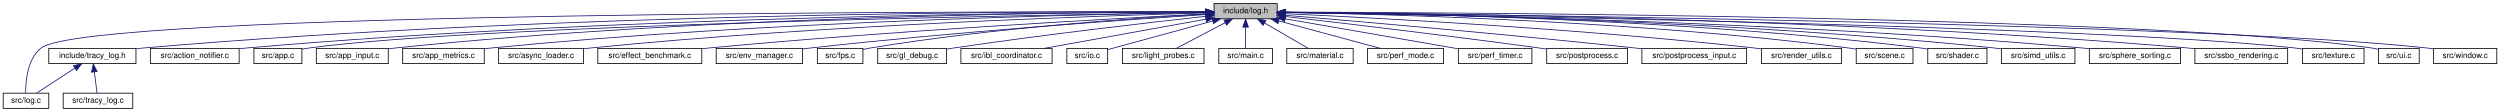
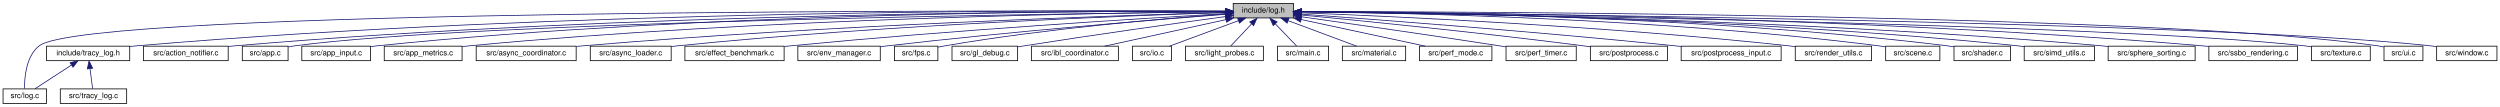
- <svg xmlns="http://www.w3.org/2000/svg" xmlns:xlink="http://www.w3.org/1999/xlink" width="3126pt" height="140pt" viewBox="0.00 0.00 3126.00 140.00">
+ <svg xmlns="http://www.w3.org/2000/svg" xmlns:xlink="http://www.w3.org/1999/xlink" width="3276pt" height="140pt" viewBox="0.00 0.00 3276.00 140.00">
  <g id="graph0" class="graph" transform="scale(1 1) rotate(0) translate(4 136)">
-     <polygon fill="white" stroke="transparent" points="-4,4 -4,-136 3122,-136 3122,4 -4,4" />
+     <polygon fill="white" stroke="transparent" points="-4,4 -4,-136 3272,-136 3272,4 -4,4" />
    <g id="node1" class="node">
      <g id="a_node1">
        <a xlink:title="Thread-safe logging utility with timestamps and severity levels.">
-           <polygon fill="#bfbfbf" stroke="black" points="1514,-112.5 1514,-131.5 1593,-131.5 1593,-112.5 1514,-112.5" />
-           <text text-anchor="middle" x="1553.5" y="-119.5" font-family="Helvetica,sans-Serif" font-size="10.00">include/log.h</text>
+           <polygon fill="#bfbfbf" stroke="black" points="1612,-112.5 1612,-131.5 1691,-131.5 1691,-112.5 1612,-112.5" />
+           <text text-anchor="middle" x="1651.5" y="-119.5" font-family="Helvetica,sans-Serif" font-size="10.00">include/log.h</text>
        </a>
      </g>
    </g>
    <g id="node2" class="node">
      <g id="a_node2">
        <a xlink:href="tracy__log_8h.html" target="_top" xlink:title=" ">
          <polygon fill="white" stroke="black" points="57,-56.5 57,-75.5 166,-75.5 166,-56.5 57,-56.5" />
          <text text-anchor="middle" x="111.5" y="-63.5" font-family="Helvetica,sans-Serif" font-size="10.00">include/tracy_log.h</text>
        </a>
      </g>
    </g>
    <g id="edge1" class="edge">
-       <path fill="none" stroke="midnightblue" d="M1503.76,-121.3C1324.31,-121.96 693.41,-120.74 175.5,-76 172.48,-75.74 169.39,-75.43 166.27,-75.09" />
-       <polygon fill="midnightblue" stroke="midnightblue" points="1503.96,-124.8 1513.95,-121.25 1503.93,-117.8 1503.96,-124.8" />
+       <path fill="none" stroke="midnightblue" d="M1601.68,-121.45C1414.23,-122.73 733.62,-123.61 175.5,-76 172.48,-75.74 169.39,-75.44 166.27,-75.1" />
+       <polygon fill="midnightblue" stroke="midnightblue" points="1601.8,-124.95 1611.78,-121.38 1601.75,-117.95 1601.8,-124.95" />
    </g>
    <g id="node3" class="node">
      <g id="a_node3">
        <a xlink:href="log_8c.html" target="_top" xlink:title=" ">
          <polygon fill="white" stroke="black" points="0,-0.5 0,-19.5 57,-19.5 57,-0.5 0,-0.5" />
          <text text-anchor="middle" x="28.5" y="-7.5" font-family="Helvetica,sans-Serif" font-size="10.00">src/log.c</text>
        </a>
      </g>
    </g>
-     <g id="edge16" class="edge">
-       <path fill="none" stroke="midnightblue" d="M1503.75,-121.14C1249.67,-121.67 106.34,-121.49 47.5,-76 30.2,-62.62 28.01,-34.37 28.1,-19.92" />
-       <polygon fill="midnightblue" stroke="midnightblue" points="1503.81,-124.64 1513.8,-121.12 1503.79,-117.64 1503.81,-124.64" />
+     <g id="edge17" class="edge">
+       <path fill="none" stroke="midnightblue" d="M1601.95,-121.24C1338.37,-122.3 110.48,-124.6 47.5,-76 30.19,-62.64 28,-34.38 28.1,-19.93" />
+       <polygon fill="midnightblue" stroke="midnightblue" points="1602.01,-124.74 1611.99,-121.2 1601.98,-117.74 1602.01,-124.74" />
    </g>
    <g id="node5" class="node">
      <g id="a_node5">
        <a xlink:href="action__notifier_8c.html" target="_top" xlink:title=" ">
          <polygon fill="white" stroke="black" points="184,-56.5 184,-75.5 295,-75.5 295,-56.5 184,-56.5" />
          <text text-anchor="middle" x="239.5" y="-63.5" font-family="Helvetica,sans-Serif" font-size="10.00">src/action_notifier.c</text>
        </a>
      </g>
    </g>
    <g id="edge4" class="edge">
-       <path fill="none" stroke="midnightblue" d="M1503.7,-121.02C1334.97,-120.7 769.51,-116.46 304.5,-76 301.44,-75.73 298.29,-75.42 295.13,-75.08" />
-       <polygon fill="midnightblue" stroke="midnightblue" points="1503.77,-124.52 1513.77,-121.03 1503.78,-117.52 1503.77,-124.52" />
+       <path fill="none" stroke="midnightblue" d="M1601.69,-121.21C1424.69,-121.54 809.65,-119.29 304.5,-76 301.44,-75.74 298.29,-75.43 295.13,-75.09" />
+       <polygon fill="midnightblue" stroke="midnightblue" points="1601.75,-124.71 1611.74,-121.18 1601.73,-117.71 1601.75,-124.71" />
    </g>
    <g id="node6" class="node">
      <g id="a_node6">
        <a xlink:href="app_8c.html" target="_top" xlink:title=" ">
          <polygon fill="white" stroke="black" points="313.5,-56.5 313.5,-75.5 373.5,-75.5 373.5,-56.5 313.5,-56.5" />
          <text text-anchor="middle" x="343.5" y="-63.5" font-family="Helvetica,sans-Serif" font-size="10.00">src/app.c</text>
        </a>
      </g>
    </g>
    <g id="edge5" class="edge">
-       <path fill="none" stroke="midnightblue" d="M1503.58,-120.33C1309.4,-117.55 604.28,-105.58 382.5,-76 379.61,-75.61 376.61,-75.11 373.63,-74.54" />
-       <polygon fill="midnightblue" stroke="midnightblue" points="1503.72,-123.84 1513.77,-120.48 1503.82,-116.84 1503.72,-123.84" />
+       <path fill="none" stroke="midnightblue" d="M1601.82,-120.51C1397.92,-118.29 624.58,-107.93 382.5,-76 379.61,-75.62 376.61,-75.12 373.63,-74.55" />
+       <polygon fill="midnightblue" stroke="midnightblue" points="1601.9,-124.01 1611.94,-120.62 1601.97,-117.01 1601.9,-124.01" />
    </g>
    <g id="node7" class="node">
      <g id="a_node7">
        <a xlink:href="app__input_8c.html" target="_top" xlink:title=" ">
          <polygon fill="white" stroke="black" points="391.5,-56.5 391.5,-75.5 481.5,-75.5 481.5,-56.5 391.5,-56.5" />
          <text text-anchor="middle" x="436.5" y="-63.5" font-family="Helvetica,sans-Serif" font-size="10.00">src/app_input.c</text>
        </a>
      </g>
    </g>
    <g id="edge6" class="edge">
-       <path fill="none" stroke="midnightblue" d="M1503.37,-121.06C1350.82,-120.78 878.93,-116.44 490.5,-76 487.57,-75.69 484.56,-75.33 481.53,-74.93" />
-       <polygon fill="midnightblue" stroke="midnightblue" points="1503.79,-124.56 1513.8,-121.07 1503.8,-117.56 1503.79,-124.56" />
+       <path fill="none" stroke="midnightblue" d="M1601.69,-121.31C1440.56,-121.85 919.05,-119.84 490.5,-76 487.57,-75.7 484.56,-75.34 481.52,-74.94" />
+       <polygon fill="midnightblue" stroke="midnightblue" points="1601.79,-124.81 1611.78,-121.28 1601.76,-117.81 1601.79,-124.81" />
    </g>
    <g id="node8" class="node">
      <g id="a_node8">
        <a xlink:href="app__metrics_8c.html" target="_top" xlink:title=" ">
          <polygon fill="white" stroke="black" points="499.5,-56.5 499.5,-75.5 601.5,-75.5 601.5,-56.5 499.5,-56.5" />
          <text text-anchor="middle" x="550.5" y="-63.5" font-family="Helvetica,sans-Serif" font-size="10.00">src/app_metrics.c</text>
        </a>
      </g>
    </g>
    <g id="edge7" class="edge">
-       <path fill="none" stroke="midnightblue" d="M1503.83,-120.4C1363.31,-118.32 951.03,-109.58 610.5,-76 607.56,-75.71 604.55,-75.38 601.52,-75.01" />
-       <polygon fill="midnightblue" stroke="midnightblue" points="1503.82,-123.9 1513.87,-120.54 1503.92,-116.9 1503.82,-123.9" />
+       <path fill="none" stroke="midnightblue" d="M1601.45,-120.66C1451.2,-119.26 991,-112.11 611.5,-76 608.3,-75.7 605.02,-75.34 601.71,-74.95" />
+       <polygon fill="midnightblue" stroke="midnightblue" points="1601.69,-124.17 1611.73,-120.76 1601.76,-117.17 1601.69,-124.17" />
    </g>
    <g id="node9" class="node">
      <g id="a_node9">
-         <a xlink:href="async__loader_8c.html" target="_top" xlink:title=" ">
-           <polygon fill="white" stroke="black" points="619.5,-56.5 619.5,-75.5 725.5,-75.5 725.5,-56.5 619.5,-56.5" />
-           <text text-anchor="middle" x="672.5" y="-63.5" font-family="Helvetica,sans-Serif" font-size="10.00">src/async_loader.c</text>
+         <a xlink:href="async__coordinator_8c.html" target="_top" xlink:title=" ">
+           <polygon fill="white" stroke="black" points="620,-56.5 620,-75.5 751,-75.5 751,-56.5 620,-56.5" />
+           <text text-anchor="middle" x="685.5" y="-63.5" font-family="Helvetica,sans-Serif" font-size="10.00">src/async_coordinator.c</text>
        </a>
      </g>
    </g>
    <g id="edge8" class="edge">
-       <path fill="none" stroke="midnightblue" d="M1503.5,-119.81C1375.38,-116.41 1024.96,-105 734.5,-76 731.58,-75.71 728.58,-75.38 725.56,-75.02" />
-       <polygon fill="midnightblue" stroke="midnightblue" points="1503.68,-123.31 1513.77,-120.07 1503.87,-116.31 1503.68,-123.31" />
+       <path fill="none" stroke="midnightblue" d="M1601.86,-119.69C1466.65,-115.88 1080.49,-103.25 760.5,-76 757.49,-75.74 754.42,-75.46 751.32,-75.16" />
+       <polygon fill="midnightblue" stroke="midnightblue" points="1601.82,-123.19 1611.91,-119.97 1602.01,-116.2 1601.82,-123.19" />
    </g>
    <g id="node10" class="node">
      <g id="a_node10">
-         <a xlink:href="effect__benchmark_8c.html" target="_top" xlink:title="Automated A/B GPU cost measurement for postprocess effects.">
-           <polygon fill="white" stroke="black" points="743.5,-56.5 743.5,-75.5 873.5,-75.5 873.5,-56.5 743.5,-56.5" />
-           <text text-anchor="middle" x="808.5" y="-63.5" font-family="Helvetica,sans-Serif" font-size="10.00">src/effect_benchmark.c</text>
+         <a xlink:href="async__loader_8c.html" target="_top" xlink:title=" ">
+           <polygon fill="white" stroke="black" points="769.5,-56.5 769.5,-75.5 875.5,-75.5 875.5,-56.5 769.5,-56.5" />
+           <text text-anchor="middle" x="822.5" y="-63.5" font-family="Helvetica,sans-Serif" font-size="10.00">src/async_loader.c</text>
        </a>
      </g>
    </g>
    <g id="edge9" class="edge">
-       <path fill="none" stroke="midnightblue" d="M1503.46,-118.57C1391.86,-112.95 1114.19,-97.84 882.5,-76 879.67,-75.73 876.77,-75.44 873.85,-75.14" />
-       <polygon fill="midnightblue" stroke="midnightblue" points="1503.57,-122.08 1513.73,-119.09 1503.92,-115.09 1503.57,-122.08" />
+       <path fill="none" stroke="midnightblue" d="M1601.71,-119.55C1479.37,-115.68 1154.32,-103.45 884.5,-76 881.58,-75.7 878.58,-75.37 875.56,-75.01" />
+       <polygon fill="midnightblue" stroke="midnightblue" points="1601.78,-123.06 1611.89,-119.87 1602,-116.06 1601.78,-123.06" />
    </g>
    <g id="node11" class="node">
      <g id="a_node11">
-         <a xlink:href="env__manager_8c.html" target="_top" xlink:title=" ">
-           <polygon fill="white" stroke="black" points="891.5,-56.5 891.5,-75.5 999.5,-75.5 999.5,-56.5 891.5,-56.5" />
-           <text text-anchor="middle" x="945.5" y="-63.5" font-family="Helvetica,sans-Serif" font-size="10.00">src/env_manager.c</text>
+         <a xlink:href="effect__benchmark_8c.html" target="_top" xlink:title="Automated A/B GPU cost measurement for postprocess effects.">
+           <polygon fill="white" stroke="black" points="893.5,-56.5 893.5,-75.5 1023.5,-75.5 1023.5,-56.5 893.5,-56.5" />
+           <text text-anchor="middle" x="958.5" y="-63.5" font-family="Helvetica,sans-Serif" font-size="10.00">src/effect_benchmark.c</text>
        </a>
      </g>
    </g>
    <g id="edge10" class="edge">
-       <path fill="none" stroke="midnightblue" d="M1503.57,-117.83C1407.65,-111.52 1191.06,-96.26 1009.5,-76 1006.27,-75.64 1002.94,-75.24 999.59,-74.83" />
-       <polygon fill="midnightblue" stroke="midnightblue" points="1503.63,-121.34 1513.84,-118.5 1504.09,-114.35 1503.63,-121.34" />
+       <path fill="none" stroke="midnightblue" d="M1601.98,-118.22C1496.91,-112.13 1243.97,-96.53 1032.5,-76 1029.67,-75.72 1026.77,-75.43 1023.85,-75.12" />
+       <polygon fill="midnightblue" stroke="midnightblue" points="1601.79,-121.71 1611.98,-118.79 1602.19,-114.72 1601.79,-121.71" />
    </g>
    <g id="node12" class="node">
      <g id="a_node12">
-         <a xlink:href="fps_8c.html" target="_top" xlink:title=" ">
-           <polygon fill="white" stroke="black" points="1018,-56.5 1018,-75.5 1075,-75.5 1075,-56.5 1018,-56.5" />
-           <text text-anchor="middle" x="1046.5" y="-63.5" font-family="Helvetica,sans-Serif" font-size="10.00">src/fps.c</text>
+         <a xlink:href="env__manager_8c.html" target="_top" xlink:title=" ">
+           <polygon fill="white" stroke="black" points="1041.5,-56.5 1041.5,-75.5 1149.5,-75.5 1149.5,-56.5 1041.5,-56.5" />
+           <text text-anchor="middle" x="1095.5" y="-63.5" font-family="Helvetica,sans-Serif" font-size="10.00">src/env_manager.c</text>
        </a>
      </g>
    </g>
    <g id="edge11" class="edge">
-       <path fill="none" stroke="midnightblue" d="M1503.73,-118.47C1417.77,-113.6 1236.1,-101.1 1084.5,-76 1081.42,-75.49 1078.23,-74.87 1075.05,-74.2" />
-       <polygon fill="midnightblue" stroke="midnightblue" points="1503.55,-121.96 1513.73,-119.03 1503.94,-114.97 1503.55,-121.96" />
+       <path fill="none" stroke="midnightblue" d="M1601.83,-117.26C1512.97,-110.39 1320.96,-94.72 1159.5,-76 1156.27,-75.63 1152.95,-75.22 1149.6,-74.8" />
+       <polygon fill="midnightblue" stroke="midnightblue" points="1601.65,-120.75 1611.89,-118.03 1602.19,-113.78 1601.65,-120.75" />
    </g>
    <g id="node13" class="node">
      <g id="a_node13">
-         <a xlink:href="gl__debug_8c.html" target="_top" xlink:title=" ">
-           <polygon fill="white" stroke="black" points="1093.5,-56.5 1093.5,-75.5 1179.5,-75.5 1179.5,-56.5 1093.5,-56.5" />
-           <text text-anchor="middle" x="1136.5" y="-63.5" font-family="Helvetica,sans-Serif" font-size="10.00">src/gl_debug.c</text>
+         <a xlink:href="fps_8c.html" target="_top" xlink:title=" ">
+           <polygon fill="white" stroke="black" points="1168,-56.5 1168,-75.5 1225,-75.5 1225,-56.5 1168,-56.5" />
+           <text text-anchor="middle" x="1196.5" y="-63.5" font-family="Helvetica,sans-Serif" font-size="10.00">src/fps.c</text>
        </a>
      </g>
    </g>
    <g id="edge12" class="edge">
-       <path fill="none" stroke="midnightblue" d="M1503.65,-115.63C1433.28,-107.88 1300.84,-92.64 1188.5,-76 1185.6,-75.57 1182.61,-75.11 1179.6,-74.63" />
-       <polygon fill="midnightblue" stroke="midnightblue" points="1503.66,-119.16 1513.99,-116.77 1504.43,-112.2 1503.66,-119.16" />
+       <path fill="none" stroke="midnightblue" d="M1601.81,-117.66C1523.36,-111.93 1366.2,-98.61 1234.5,-76 1231.43,-75.47 1228.23,-74.84 1225.06,-74.17" />
+       <polygon fill="midnightblue" stroke="midnightblue" points="1601.66,-121.16 1611.89,-118.38 1602.17,-114.17 1601.66,-121.16" />
    </g>
    <g id="node14" class="node">
      <g id="a_node14">
-         <a xlink:href="ibl__coordinator_8c.html" target="_top" xlink:title="Implementation of the IBL generation state machine.">
-           <polygon fill="white" stroke="black" points="1197.5,-56.5 1197.5,-75.5 1311.5,-75.5 1311.5,-56.5 1197.5,-56.5" />
-           <text text-anchor="middle" x="1254.5" y="-63.5" font-family="Helvetica,sans-Serif" font-size="10.00">src/ibl_coordinator.c</text>
+         <a xlink:href="gl__debug_8c.html" target="_top" xlink:title=" ">
+           <polygon fill="white" stroke="black" points="1243.5,-56.5 1243.5,-75.5 1329.5,-75.5 1329.5,-56.5 1243.5,-56.5" />
+           <text text-anchor="middle" x="1286.5" y="-63.5" font-family="Helvetica,sans-Serif" font-size="10.00">src/gl_debug.c</text>
        </a>
      </g>
    </g>
    <g id="edge13" class="edge">
-       <path fill="none" stroke="midnightblue" d="M1503.73,-112.01C1447.56,-101.87 1356.88,-85.49 1301.77,-75.54" />
-       <polygon fill="midnightblue" stroke="midnightblue" points="1503.33,-115.5 1513.8,-113.83 1504.58,-108.61 1503.33,-115.5" />
+       <path fill="none" stroke="midnightblue" d="M1601.67,-114.28C1539.86,-105.85 1431.28,-90.69 1338.5,-76 1335.6,-75.54 1332.62,-75.06 1329.61,-74.56" />
+       <polygon fill="midnightblue" stroke="midnightblue" points="1601.54,-117.8 1611.92,-115.68 1602.48,-110.86 1601.54,-117.8" />
    </g>
    <g id="node15" class="node">
      <g id="a_node15">
-         <a xlink:href="io_8c.html" target="_top" xlink:title=" ">
-           <polygon fill="white" stroke="black" points="1330,-56.5 1330,-75.5 1381,-75.5 1381,-56.5 1330,-56.5" />
-           <text text-anchor="middle" x="1355.5" y="-63.5" font-family="Helvetica,sans-Serif" font-size="10.00">src/io.c</text>
+         <a xlink:href="ibl__coordinator_8c.html" target="_top" xlink:title="Implementation of the IBL generation state machine.">
+           <polygon fill="white" stroke="black" points="1347.5,-56.5 1347.5,-75.5 1461.5,-75.5 1461.5,-56.5 1347.5,-56.5" />
+           <text text-anchor="middle" x="1404.5" y="-63.5" font-family="Helvetica,sans-Serif" font-size="10.00">src/ibl_coordinator.c</text>
        </a>
      </g>
    </g>
    <g id="edge14" class="edge">
-       <path fill="none" stroke="midnightblue" d="M1512.26,-109.75C1472.72,-98.97 1414.29,-83.03 1381.06,-73.97" />
-       <polygon fill="midnightblue" stroke="midnightblue" points="1511.56,-113.19 1522.13,-112.44 1513.4,-106.44 1511.56,-113.19" />
+       <path fill="none" stroke="midnightblue" d="M1602.47,-110.28C1555.8,-100.08 1486.47,-84.92 1443.45,-75.52" />
+       <polygon fill="midnightblue" stroke="midnightblue" points="1601.85,-113.73 1612.36,-112.44 1603.34,-106.89 1601.85,-113.73" />
    </g>
    <g id="node16" class="node">
      <g id="a_node16">
-         <a xlink:href="light__probes_8c.html" target="_top" xlink:title=" ">
-           <polygon fill="white" stroke="black" points="1399.5,-56.5 1399.5,-75.5 1501.5,-75.5 1501.5,-56.5 1399.5,-56.5" />
-           <text text-anchor="middle" x="1450.5" y="-63.5" font-family="Helvetica,sans-Serif" font-size="10.00">src/light_probes.c</text>
+         <a xlink:href="io_8c.html" target="_top" xlink:title=" ">
+           <polygon fill="white" stroke="black" points="1480,-56.5 1480,-75.5 1531,-75.5 1531,-56.5 1480,-56.5" />
+           <text text-anchor="middle" x="1505.5" y="-63.5" font-family="Helvetica,sans-Serif" font-size="10.00">src/io.c</text>
        </a>
      </g>
    </g>
    <g id="edge15" class="edge">
-       <path fill="none" stroke="midnightblue" d="M1527.92,-107.59C1508.88,-97.61 1483.44,-84.27 1467.01,-75.65" />
-       <polygon fill="midnightblue" stroke="midnightblue" points="1526.47,-110.78 1536.95,-112.32 1529.72,-104.58 1526.47,-110.78" />
+       <path fill="none" stroke="midnightblue" d="M1618.8,-108.91C1591.35,-98.75 1552.83,-84.51 1528.53,-75.52" />
+       <polygon fill="midnightblue" stroke="midnightblue" points="1617.77,-112.26 1628.37,-112.44 1620.2,-105.69 1617.77,-112.26" />
    </g>
    <g id="node17" class="node">
      <g id="a_node17">
-         <a xlink:href="main_8c.html" target="_top" xlink:title=" ">
-           <polygon fill="white" stroke="black" points="1520,-56.5 1520,-75.5 1587,-75.5 1587,-56.5 1520,-56.5" />
-           <text text-anchor="middle" x="1553.5" y="-63.5" font-family="Helvetica,sans-Serif" font-size="10.00">src/main.c</text>
-         </a>
-       </g>
-     </g>
-     <g id="edge17" class="edge">
-       <path fill="none" stroke="midnightblue" d="M1553.5,-101.8C1553.5,-92.91 1553.5,-82.78 1553.5,-75.75" />
-       <polygon fill="midnightblue" stroke="midnightblue" points="1550,-102.08 1553.5,-112.08 1557,-102.08 1550,-102.08" />
+         <a xlink:href="light__probes_8c.html" target="_top" xlink:title=" ">
+           <polygon fill="white" stroke="black" points="1549.5,-56.5 1549.5,-75.5 1651.5,-75.5 1651.5,-56.5 1549.5,-56.5" />
+           <text text-anchor="middle" x="1600.5" y="-63.5" font-family="Helvetica,sans-Serif" font-size="10.00">src/light_probes.c</text>
+         </a>
+       </g>
+     </g>
+     <g id="edge16" class="edge">
+       <path fill="none" stroke="midnightblue" d="M1636.12,-104.72C1627.13,-95.2 1616.14,-83.56 1608.76,-75.75" />
+       <polygon fill="midnightblue" stroke="midnightblue" points="1633.67,-107.22 1643.08,-112.08 1638.76,-102.41 1633.67,-107.22" />
    </g>
    <g id="node18" class="node">
      <g id="a_node18">
-         <a xlink:href="material_8c.html" target="_top" xlink:title=" ">
-           <polygon fill="white" stroke="black" points="1605,-56.5 1605,-75.5 1688,-75.5 1688,-56.5 1605,-56.5" />
-           <text text-anchor="middle" x="1646.5" y="-63.5" font-family="Helvetica,sans-Serif" font-size="10.00">src/material.c</text>
+         <a xlink:href="main_8c.html" target="_top" xlink:title=" ">
+           <polygon fill="white" stroke="black" points="1670,-56.5 1670,-75.5 1737,-75.5 1737,-56.5 1670,-56.5" />
+           <text text-anchor="middle" x="1703.5" y="-63.5" font-family="Helvetica,sans-Serif" font-size="10.00">src/main.c</text>
        </a>
      </g>
    </g>
    <g id="edge18" class="edge">
-       <path fill="none" stroke="midnightblue" d="M1577.31,-107.18C1594.42,-97.24 1616.97,-84.15 1631.6,-75.65" />
-       <polygon fill="midnightblue" stroke="midnightblue" points="1575.33,-104.28 1568.44,-112.32 1578.85,-110.33 1575.33,-104.28" />
+       <path fill="none" stroke="midnightblue" d="M1667.18,-104.72C1676.34,-95.2 1687.55,-83.56 1695.07,-75.75" />
+       <polygon fill="midnightblue" stroke="midnightblue" points="1664.5,-102.45 1660.09,-112.08 1669.54,-107.31 1664.5,-102.45" />
    </g>
    <g id="node19" class="node">
      <g id="a_node19">
-         <a xlink:href="perf__mode_8c.html" target="_top" xlink:title="Runtime performance optimization implementation.">
-           <polygon fill="white" stroke="black" points="1706,-56.5 1706,-75.5 1801,-75.5 1801,-56.5 1706,-56.5" />
-           <text text-anchor="middle" x="1753.5" y="-63.5" font-family="Helvetica,sans-Serif" font-size="10.00">src/perf_mode.c</text>
+         <a xlink:href="material_8c.html" target="_top" xlink:title=" ">
+           <polygon fill="white" stroke="black" points="1755,-56.5 1755,-75.5 1838,-75.5 1838,-56.5 1755,-56.5" />
+           <text text-anchor="middle" x="1796.5" y="-63.5" font-family="Helvetica,sans-Serif" font-size="10.00">src/material.c</text>
        </a>
      </g>
    </g>
    <g id="edge19" class="edge">
-       <path fill="none" stroke="midnightblue" d="M1594.87,-109.83C1632.64,-99.63 1687.64,-84.78 1721.96,-75.52" />
-       <polygon fill="midnightblue" stroke="midnightblue" points="1593.93,-106.46 1585.19,-112.44 1595.76,-113.22 1593.93,-106.46" />
+       <path fill="none" stroke="midnightblue" d="M1683.98,-108.91C1711.24,-98.75 1749.49,-84.51 1773.63,-75.52" />
+       <polygon fill="midnightblue" stroke="midnightblue" points="1682.63,-105.67 1674.48,-112.44 1685.07,-112.23 1682.63,-105.67" />
    </g>
    <g id="node20" class="node">
      <g id="a_node20">
-         <a xlink:href="perf__timer_8c.html" target="_top" xlink:title=" ">
-           <polygon fill="white" stroke="black" points="1819.5,-56.5 1819.5,-75.5 1911.5,-75.5 1911.5,-56.5 1819.5,-56.5" />
-           <text text-anchor="middle" x="1865.5" y="-63.5" font-family="Helvetica,sans-Serif" font-size="10.00">src/perf_timer.c</text>
+         <a xlink:href="perf__mode_8c.html" target="_top" xlink:title="Runtime performance optimization implementation.">
+           <polygon fill="white" stroke="black" points="1856,-56.5 1856,-75.5 1951,-75.5 1951,-56.5 1856,-56.5" />
+           <text text-anchor="middle" x="1903.5" y="-63.5" font-family="Helvetica,sans-Serif" font-size="10.00">src/perf_mode.c</text>
        </a>
      </g>
    </g>
    <g id="edge20" class="edge">
-       <path fill="none" stroke="midnightblue" d="M1602.93,-112.45C1662.42,-102.15 1761.54,-84.99 1819.47,-74.97" />
-       <polygon fill="midnightblue" stroke="midnightblue" points="1602.27,-109.01 1593.02,-114.16 1603.47,-115.9 1602.27,-109.01" />
+       <path fill="none" stroke="midnightblue" d="M1700.93,-110.41C1748.52,-100.21 1819.59,-84.98 1863.66,-75.54" />
+       <polygon fill="midnightblue" stroke="midnightblue" points="1700.2,-106.99 1691.15,-112.5 1701.66,-113.83 1700.2,-106.99" />
    </g>
    <g id="node21" class="node">
      <g id="a_node21">
-         <a xlink:href="postprocess_8c.html" target="_top" xlink:title=" ">
-           <polygon fill="white" stroke="black" points="1930,-56.5 1930,-75.5 2031,-75.5 2031,-56.5 1930,-56.5" />
-           <text text-anchor="middle" x="1980.5" y="-63.5" font-family="Helvetica,sans-Serif" font-size="10.00">src/postprocess.c</text>
+         <a xlink:href="perf__timer_8c.html" target="_top" xlink:title=" ">
+           <polygon fill="white" stroke="black" points="1969.5,-56.5 1969.5,-75.5 2061.5,-75.5 2061.5,-56.5 1969.5,-56.5" />
+           <text text-anchor="middle" x="2015.5" y="-63.5" font-family="Helvetica,sans-Serif" font-size="10.00">src/perf_timer.c</text>
        </a>
      </g>
    </g>
    <g id="edge21" class="edge">
-       <path fill="none" stroke="midnightblue" d="M1603.14,-115.34C1673.73,-107.2 1807.13,-91.45 1920.5,-76 1923.53,-75.59 1926.64,-75.15 1929.77,-74.71" />
-       <polygon fill="midnightblue" stroke="midnightblue" points="1602.72,-111.87 1593.19,-116.49 1603.52,-118.82 1602.72,-111.87" />
+       <path fill="none" stroke="midnightblue" d="M1701.17,-114.04C1762.26,-105.42 1869.09,-90.13 1960.5,-76 1963.37,-75.56 1966.32,-75.09 1969.3,-74.62" />
+       <polygon fill="midnightblue" stroke="midnightblue" points="1700.46,-110.61 1691.04,-115.47 1701.43,-117.54 1700.46,-110.61" />
    </g>
    <g id="node22" class="node">
      <g id="a_node22">
-         <a xlink:href="postprocess__input_8c.html" target="_top" xlink:title=" ">
-           <polygon fill="white" stroke="black" points="2049,-56.5 2049,-75.5 2180,-75.5 2180,-56.5 2049,-56.5" />
-           <text text-anchor="middle" x="2114.5" y="-63.5" font-family="Helvetica,sans-Serif" font-size="10.00">src/postprocess_input.c</text>
+         <a xlink:href="postprocess_8c.html" target="_top" xlink:title=" ">
+           <polygon fill="white" stroke="black" points="2080,-56.5 2080,-75.5 2181,-75.5 2181,-56.5 2080,-56.5" />
+           <text text-anchor="middle" x="2130.5" y="-63.5" font-family="Helvetica,sans-Serif" font-size="10.00">src/postprocess.c</text>
        </a>
      </g>
    </g>
    <g id="edge22" class="edge">
-       <path fill="none" stroke="midnightblue" d="M1603.3,-116.88C1691.5,-109.47 1880.92,-93.07 2040.5,-76 2043.2,-75.71 2045.96,-75.41 2048.74,-75.1" />
-       <polygon fill="midnightblue" stroke="midnightblue" points="1602.98,-113.39 1593.31,-117.71 1603.57,-120.37 1602.98,-113.39" />
+       <path fill="none" stroke="midnightblue" d="M1701.23,-116.34C1779.78,-108.82 1937.34,-93.13 2070.5,-76 2073.53,-75.61 2076.64,-75.19 2079.78,-74.76" />
+       <polygon fill="midnightblue" stroke="midnightblue" points="1700.76,-112.87 1691.14,-117.3 1701.42,-119.84 1700.76,-112.87" />
    </g>
    <g id="node23" class="node">
      <g id="a_node23">
-         <a xlink:href="render__utils_8c.html" target="_top" xlink:title=" ">
-           <polygon fill="white" stroke="black" points="2198.5,-56.5 2198.5,-75.5 2298.5,-75.5 2298.5,-56.5 2198.5,-56.5" />
-           <text text-anchor="middle" x="2248.5" y="-63.5" font-family="Helvetica,sans-Serif" font-size="10.00">src/render_utils.c</text>
+         <a xlink:href="postprocess__input_8c.html" target="_top" xlink:title=" ">
+           <polygon fill="white" stroke="black" points="2199,-56.5 2199,-75.5 2330,-75.5 2330,-56.5 2199,-56.5" />
+           <text text-anchor="middle" x="2264.5" y="-63.5" font-family="Helvetica,sans-Serif" font-size="10.00">src/postprocess_input.c</text>
        </a>
      </g>
    </g>
    <g id="edge23" class="edge">
-       <path fill="none" stroke="midnightblue" d="M1603.25,-118.85C1710.58,-113.91 1971.78,-100.27 2189.5,-76 2192.38,-75.68 2195.34,-75.32 2198.32,-74.94" />
-       <polygon fill="midnightblue" stroke="midnightblue" points="1602.88,-115.36 1593.05,-119.31 1603.2,-122.36 1602.88,-115.36" />
+       <path fill="none" stroke="midnightblue" d="M1701.3,-117.47C1796.45,-110.6 2010.65,-94.44 2190.5,-76 2193.2,-75.72 2195.96,-75.43 2198.75,-75.13" />
+       <polygon fill="midnightblue" stroke="midnightblue" points="1700.83,-114 1691.11,-118.21 1701.33,-120.98 1700.83,-114" />
    </g>
    <g id="node24" class="node">
      <g id="a_node24">
-         <a xlink:href="scene_8c.html" target="_top" xlink:title=" ">
-           <polygon fill="white" stroke="black" points="2317,-56.5 2317,-75.5 2388,-75.5 2388,-56.5 2317,-56.5" />
-           <text text-anchor="middle" x="2352.5" y="-63.5" font-family="Helvetica,sans-Serif" font-size="10.00">src/scene.c</text>
+         <a xlink:href="render__utils_8c.html" target="_top" xlink:title=" ">
+           <polygon fill="white" stroke="black" points="2348.5,-56.5 2348.5,-75.5 2448.5,-75.5 2448.5,-56.5 2348.5,-56.5" />
+           <text text-anchor="middle" x="2398.5" y="-63.5" font-family="Helvetica,sans-Serif" font-size="10.00">src/render_utils.c</text>
        </a>
      </g>
    </g>
    <g id="edge24" class="edge">
-       <path fill="none" stroke="midnightblue" d="M1603.41,-120.39C1724.58,-118.41 2043.7,-110.09 2307.5,-76 2310.5,-75.61 2313.61,-75.14 2316.71,-74.62" />
-       <polygon fill="midnightblue" stroke="midnightblue" points="1603.27,-116.9 1593.33,-120.55 1603.38,-123.89 1603.27,-116.9" />
+       <path fill="none" stroke="midnightblue" d="M1701.27,-119.21C1814.74,-114.82 2101.21,-101.92 2339.5,-76 2342.38,-75.69 2345.34,-75.33 2348.33,-74.95" />
+       <polygon fill="midnightblue" stroke="midnightblue" points="1701.02,-115.72 1691.16,-119.6 1701.29,-122.72 1701.02,-115.72" />
    </g>
    <g id="node25" class="node">
      <g id="a_node25">
-         <a xlink:href="shader_8c.html" target="_top" xlink:title=" ">
-           <polygon fill="white" stroke="black" points="2406.5,-56.5 2406.5,-75.5 2480.5,-75.5 2480.5,-56.5 2406.5,-56.5" />
-           <text text-anchor="middle" x="2443.5" y="-63.5" font-family="Helvetica,sans-Serif" font-size="10.00">src/shader.c</text>
+         <a xlink:href="scene_8c.html" target="_top" xlink:title=" ">
+           <polygon fill="white" stroke="black" points="2467,-56.5 2467,-75.5 2538,-75.5 2538,-56.5 2467,-56.5" />
+           <text text-anchor="middle" x="2502.5" y="-63.5" font-family="Helvetica,sans-Serif" font-size="10.00">src/scene.c</text>
        </a>
      </g>
    </g>
    <g id="edge25" class="edge">
-       <path fill="none" stroke="midnightblue" d="M1603.33,-120.77C1734.08,-119.65 2097.63,-113.14 2397.5,-76 2400.41,-75.64 2403.41,-75.2 2406.41,-74.72" />
-       <polygon fill="midnightblue" stroke="midnightblue" points="1603.19,-117.27 1593.22,-120.85 1603.25,-124.27 1603.19,-117.27" />
+       <path fill="none" stroke="midnightblue" d="M1701.26,-120.67C1827.96,-119.29 2172.85,-112.23 2457.5,-76 2460.5,-75.62 2463.61,-75.15 2466.71,-74.63" />
+       <polygon fill="midnightblue" stroke="midnightblue" points="1701.06,-117.17 1691.1,-120.77 1701.13,-124.17 1701.06,-117.17" />
    </g>
    <g id="node26" class="node">
      <g id="a_node26">
-         <a xlink:href="simd__utils_8c.html" target="_top" xlink:title=" ">
-           <polygon fill="white" stroke="black" points="2498.5,-56.5 2498.5,-75.5 2590.5,-75.5 2590.5,-56.5 2498.5,-56.5" />
-           <text text-anchor="middle" x="2544.5" y="-63.5" font-family="Helvetica,sans-Serif" font-size="10.00">src/simd_utils.c</text>
+         <a xlink:href="shader_8c.html" target="_top" xlink:title=" ">
+           <polygon fill="white" stroke="black" points="2556.5,-56.5 2556.5,-75.5 2630.5,-75.5 2630.5,-56.5 2556.5,-56.5" />
+           <text text-anchor="middle" x="2593.5" y="-63.5" font-family="Helvetica,sans-Serif" font-size="10.00">src/shader.c</text>
        </a>
      </g>
    </g>
    <g id="edge26" class="edge">
-       <path fill="none" stroke="midnightblue" d="M1603.31,-120.6C1743.31,-119.06 2152.12,-111.6 2489.5,-76 2492.39,-75.7 2495.35,-75.34 2498.34,-74.95" />
-       <polygon fill="midnightblue" stroke="midnightblue" points="1603.27,-117.1 1593.31,-120.71 1603.35,-124.1 1603.27,-117.1" />
+       <path fill="none" stroke="midnightblue" d="M1701.55,-120.99C1837.86,-120.42 2226.94,-115.2 2547.5,-76 2550.41,-75.64 2553.41,-75.21 2556.42,-74.73" />
+       <polygon fill="midnightblue" stroke="midnightblue" points="1701.4,-117.49 1691.42,-121.03 1701.43,-124.49 1701.4,-117.49" />
    </g>
    <g id="node27" class="node">
      <g id="a_node27">
-         <a xlink:href="sphere__sorting_8c.html" target="_top" xlink:title=" ">
-           <polygon fill="white" stroke="black" points="2608.5,-56.5 2608.5,-75.5 2722.5,-75.5 2722.5,-56.5 2608.5,-56.5" />
-           <text text-anchor="middle" x="2665.5" y="-63.5" font-family="Helvetica,sans-Serif" font-size="10.00">src/sphere_sorting.c</text>
+         <a xlink:href="simd__utils_8c.html" target="_top" xlink:title=" ">
+           <polygon fill="white" stroke="black" points="2648.5,-56.5 2648.5,-75.5 2740.5,-75.5 2740.5,-56.5 2648.5,-56.5" />
+           <text text-anchor="middle" x="2694.5" y="-63.5" font-family="Helvetica,sans-Serif" font-size="10.00">src/simd_utils.c</text>
        </a>
      </g>
    </g>
    <g id="edge27" class="edge">
-       <path fill="none" stroke="midnightblue" d="M1603.3,-120.49C1753.82,-118.6 2217.17,-110.22 2599.5,-76 2602.38,-75.74 2605.33,-75.45 2608.3,-75.13" />
-       <polygon fill="midnightblue" stroke="midnightblue" points="1602.96,-117 1593.01,-120.62 1603.05,-123.99 1602.96,-117" />
+       <path fill="none" stroke="midnightblue" d="M1701.51,-120.78C1846.81,-119.7 2281.29,-113.34 2639.5,-76 2642.39,-75.7 2645.35,-75.35 2648.34,-74.95" />
+       <polygon fill="midnightblue" stroke="midnightblue" points="1701.13,-117.28 1691.15,-120.85 1701.18,-124.28 1701.13,-117.28" />
    </g>
    <g id="node28" class="node">
      <g id="a_node28">
-         <a xlink:href="ssbo__rendering_8c.html" target="_top" xlink:title=" ">
-           <polygon fill="white" stroke="black" points="2740.5,-56.5 2740.5,-75.5 2856.5,-75.5 2856.5,-56.5 2740.5,-56.5" />
-           <text text-anchor="middle" x="2798.5" y="-63.5" font-family="Helvetica,sans-Serif" font-size="10.00">src/ssbo_rendering.c</text>
+         <a xlink:href="sphere__sorting_8c.html" target="_top" xlink:title=" ">
+           <polygon fill="white" stroke="black" points="2758.5,-56.5 2758.5,-75.5 2872.5,-75.5 2872.5,-56.5 2758.5,-56.5" />
+           <text text-anchor="middle" x="2815.5" y="-63.5" font-family="Helvetica,sans-Serif" font-size="10.00">src/sphere_sorting.c</text>
        </a>
      </g>
    </g>
    <g id="edge28" class="edge">
-       <path fill="none" stroke="midnightblue" d="M1603.43,-120.79C1766.1,-119.76 2295.53,-113.52 2731.5,-76 2734.42,-75.75 2737.41,-75.46 2740.43,-75.14" />
-       <polygon fill="midnightblue" stroke="midnightblue" points="1603.22,-117.29 1593.25,-120.85 1603.27,-124.29 1603.22,-117.29" />
+       <path fill="none" stroke="midnightblue" d="M1701.67,-120.63C1857.43,-119.12 2346.37,-111.67 2749.5,-76 2752.38,-75.75 2755.33,-75.45 2758.3,-75.14" />
+       <polygon fill="midnightblue" stroke="midnightblue" points="1701.44,-117.13 1691.47,-120.73 1701.5,-124.13 1701.44,-117.13" />
    </g>
    <g id="node29" class="node">
      <g id="a_node29">
-         <a xlink:href="texture_8c.html" target="_top" xlink:title=" ">
-           <polygon fill="white" stroke="black" points="2875,-56.5 2875,-75.5 2952,-75.5 2952,-56.5 2875,-56.5" />
-           <text text-anchor="middle" x="2913.5" y="-63.5" font-family="Helvetica,sans-Serif" font-size="10.00">src/texture.c</text>
+         <a xlink:href="ssbo__rendering_8c.html" target="_top" xlink:title=" ">
+           <polygon fill="white" stroke="black" points="2890.5,-56.5 2890.5,-75.5 3006.5,-75.5 3006.5,-56.5 2890.5,-56.5" />
+           <text text-anchor="middle" x="2948.5" y="-63.5" font-family="Helvetica,sans-Serif" font-size="10.00">src/ssbo_rendering.c</text>
        </a>
      </g>
    </g>
    <g id="edge29" class="edge">
-       <path fill="none" stroke="midnightblue" d="M1603.12,-120.3C1811.16,-117.22 2613.9,-103.74 2865.5,-76 2868.53,-75.67 2871.66,-75.25 2874.8,-74.77" />
-       <polygon fill="midnightblue" stroke="midnightblue" points="1603.05,-116.8 1593.1,-120.45 1603.15,-123.8 1603.05,-116.8" />
+       <path fill="none" stroke="midnightblue" d="M1701.36,-120.91C1868.5,-120.23 2424.23,-114.98 2881.5,-76 2884.42,-75.75 2887.41,-75.46 2890.43,-75.15" />
+       <polygon fill="midnightblue" stroke="midnightblue" points="1701.13,-117.41 1691.14,-120.95 1701.16,-124.41 1701.13,-117.41" />
    </g>
    <g id="node30" class="node">
      <g id="a_node30">
-         <a xlink:href="ui_8c.html" target="_top" xlink:title=" ">
-           <polygon fill="white" stroke="black" points="2970,-56.5 2970,-75.5 3021,-75.5 3021,-56.5 2970,-56.5" />
-           <text text-anchor="middle" x="2995.5" y="-63.5" font-family="Helvetica,sans-Serif" font-size="10.00">src/ui.c</text>
+         <a xlink:href="texture_8c.html" target="_top" xlink:title=" ">
+           <polygon fill="white" stroke="black" points="3025,-56.5 3025,-75.5 3102,-75.5 3102,-56.5 3025,-56.5" />
+           <text text-anchor="middle" x="3063.5" y="-63.5" font-family="Helvetica,sans-Serif" font-size="10.00">src/texture.c</text>
        </a>
      </g>
    </g>
    <g id="edge30" class="edge">
-       <path fill="none" stroke="midnightblue" d="M1603.2,-120.92C1820.87,-120.34 2691.27,-115.56 2961.5,-76 2964.16,-75.61 2966.91,-75.09 2969.64,-74.49" />
-       <polygon fill="midnightblue" stroke="midnightblue" points="1603.03,-117.42 1593.04,-120.95 1603.05,-124.42 1603.03,-117.42" />
+       <path fill="none" stroke="midnightblue" d="M1701.31,-120.37C1914.75,-117.54 2753.2,-104.75 3015.5,-76 3018.53,-75.67 3021.66,-75.25 3024.8,-74.78" />
+       <polygon fill="midnightblue" stroke="midnightblue" points="1700.99,-116.88 1691.04,-120.51 1701.08,-123.88 1700.99,-116.88" />
    </g>
    <g id="node31" class="node">
      <g id="a_node31">
+         <a xlink:href="ui_8c.html" target="_top" xlink:title=" ">
+           <polygon fill="white" stroke="black" points="3120,-56.5 3120,-75.5 3171,-75.5 3171,-56.5 3120,-56.5" />
+           <text text-anchor="middle" x="3145.5" y="-63.5" font-family="Helvetica,sans-Serif" font-size="10.00">src/ui.c</text>
+         </a>
+       </g>
+     </g>
+     <g id="edge31" class="edge">
+       <path fill="none" stroke="midnightblue" d="M1701.22,-120.99C1923.87,-120.7 2830.52,-116.97 3111.5,-76 3114.16,-75.61 3116.91,-75.09 3119.64,-74.5" />
+       <polygon fill="midnightblue" stroke="midnightblue" points="1701.14,-117.49 1691.14,-121 1701.15,-124.49 1701.14,-117.49" />
+     </g>
+     <g id="node32" class="node">
+       <g id="a_node32">
        <a xlink:href="window_8c.html" target="_top" xlink:title=" ">
-           <polygon fill="white" stroke="black" points="3039,-56.5 3039,-75.5 3118,-75.5 3118,-56.5 3039,-56.5" />
-           <text text-anchor="middle" x="3078.5" y="-63.5" font-family="Helvetica,sans-Serif" font-size="10.00">src/window.c</text>
-         </a>
-       </g>
-     </g>
-     <g id="edge31" class="edge">
-       <path fill="none" stroke="midnightblue" d="M1603.37,-120.52C1827.7,-118.2 2744.76,-106.95 3030.5,-76 3033.2,-75.71 3035.97,-75.35 3038.76,-74.94" />
-       <polygon fill="midnightblue" stroke="midnightblue" points="1603.18,-117.02 1593.22,-120.62 1603.25,-124.02 1603.18,-117.02" />
+           <polygon fill="white" stroke="black" points="3189,-56.5 3189,-75.5 3268,-75.5 3268,-56.5 3189,-56.5" />
+           <text text-anchor="middle" x="3228.5" y="-63.5" font-family="Helvetica,sans-Serif" font-size="10.00">src/window.c</text>
+         </a>
+       </g>
+     </g>
+     <g id="edge32" class="edge">
+       <path fill="none" stroke="midnightblue" d="M1701.26,-120.58C1930.23,-118.49 2883.89,-107.97 3180.5,-76 3183.2,-75.71 3185.97,-75.35 3188.76,-74.95" />
+       <polygon fill="midnightblue" stroke="midnightblue" points="1701.19,-117.08 1691.22,-120.67 1701.26,-124.08 1701.19,-117.08" />
    </g>
    <g id="edge2" class="edge">
      <path fill="none" stroke="midnightblue" d="M89.4,-50.62C74.24,-40.76 54.62,-27.99 41.8,-19.65" />
      <polygon fill="midnightblue" stroke="midnightblue" points="87.87,-53.8 98.16,-56.32 91.69,-47.94 87.87,-53.8" />
    </g>
    <g id="node4" class="node">
      <g id="a_node4">
        <a xlink:href="tracy__log_8c.html" target="_top" xlink:title=" ">
          <polygon fill="white" stroke="black" points="75,-0.5 75,-19.5 162,-19.5 162,-0.5 75,-0.5" />
          <text text-anchor="middle" x="118.5" y="-7.5" font-family="Helvetica,sans-Serif" font-size="10.00">src/tracy_log.c</text>
        </a>
      </g>
    </g>
    <g id="edge3" class="edge">
      <path fill="none" stroke="midnightblue" d="M113.95,-46.1C115.11,-37.14 116.44,-26.86 117.37,-19.75" />
      <polygon fill="midnightblue" stroke="midnightblue" points="110.47,-45.72 112.66,-56.08 117.41,-46.62 110.47,-45.72" />
    </g>
  </g>
</svg>
